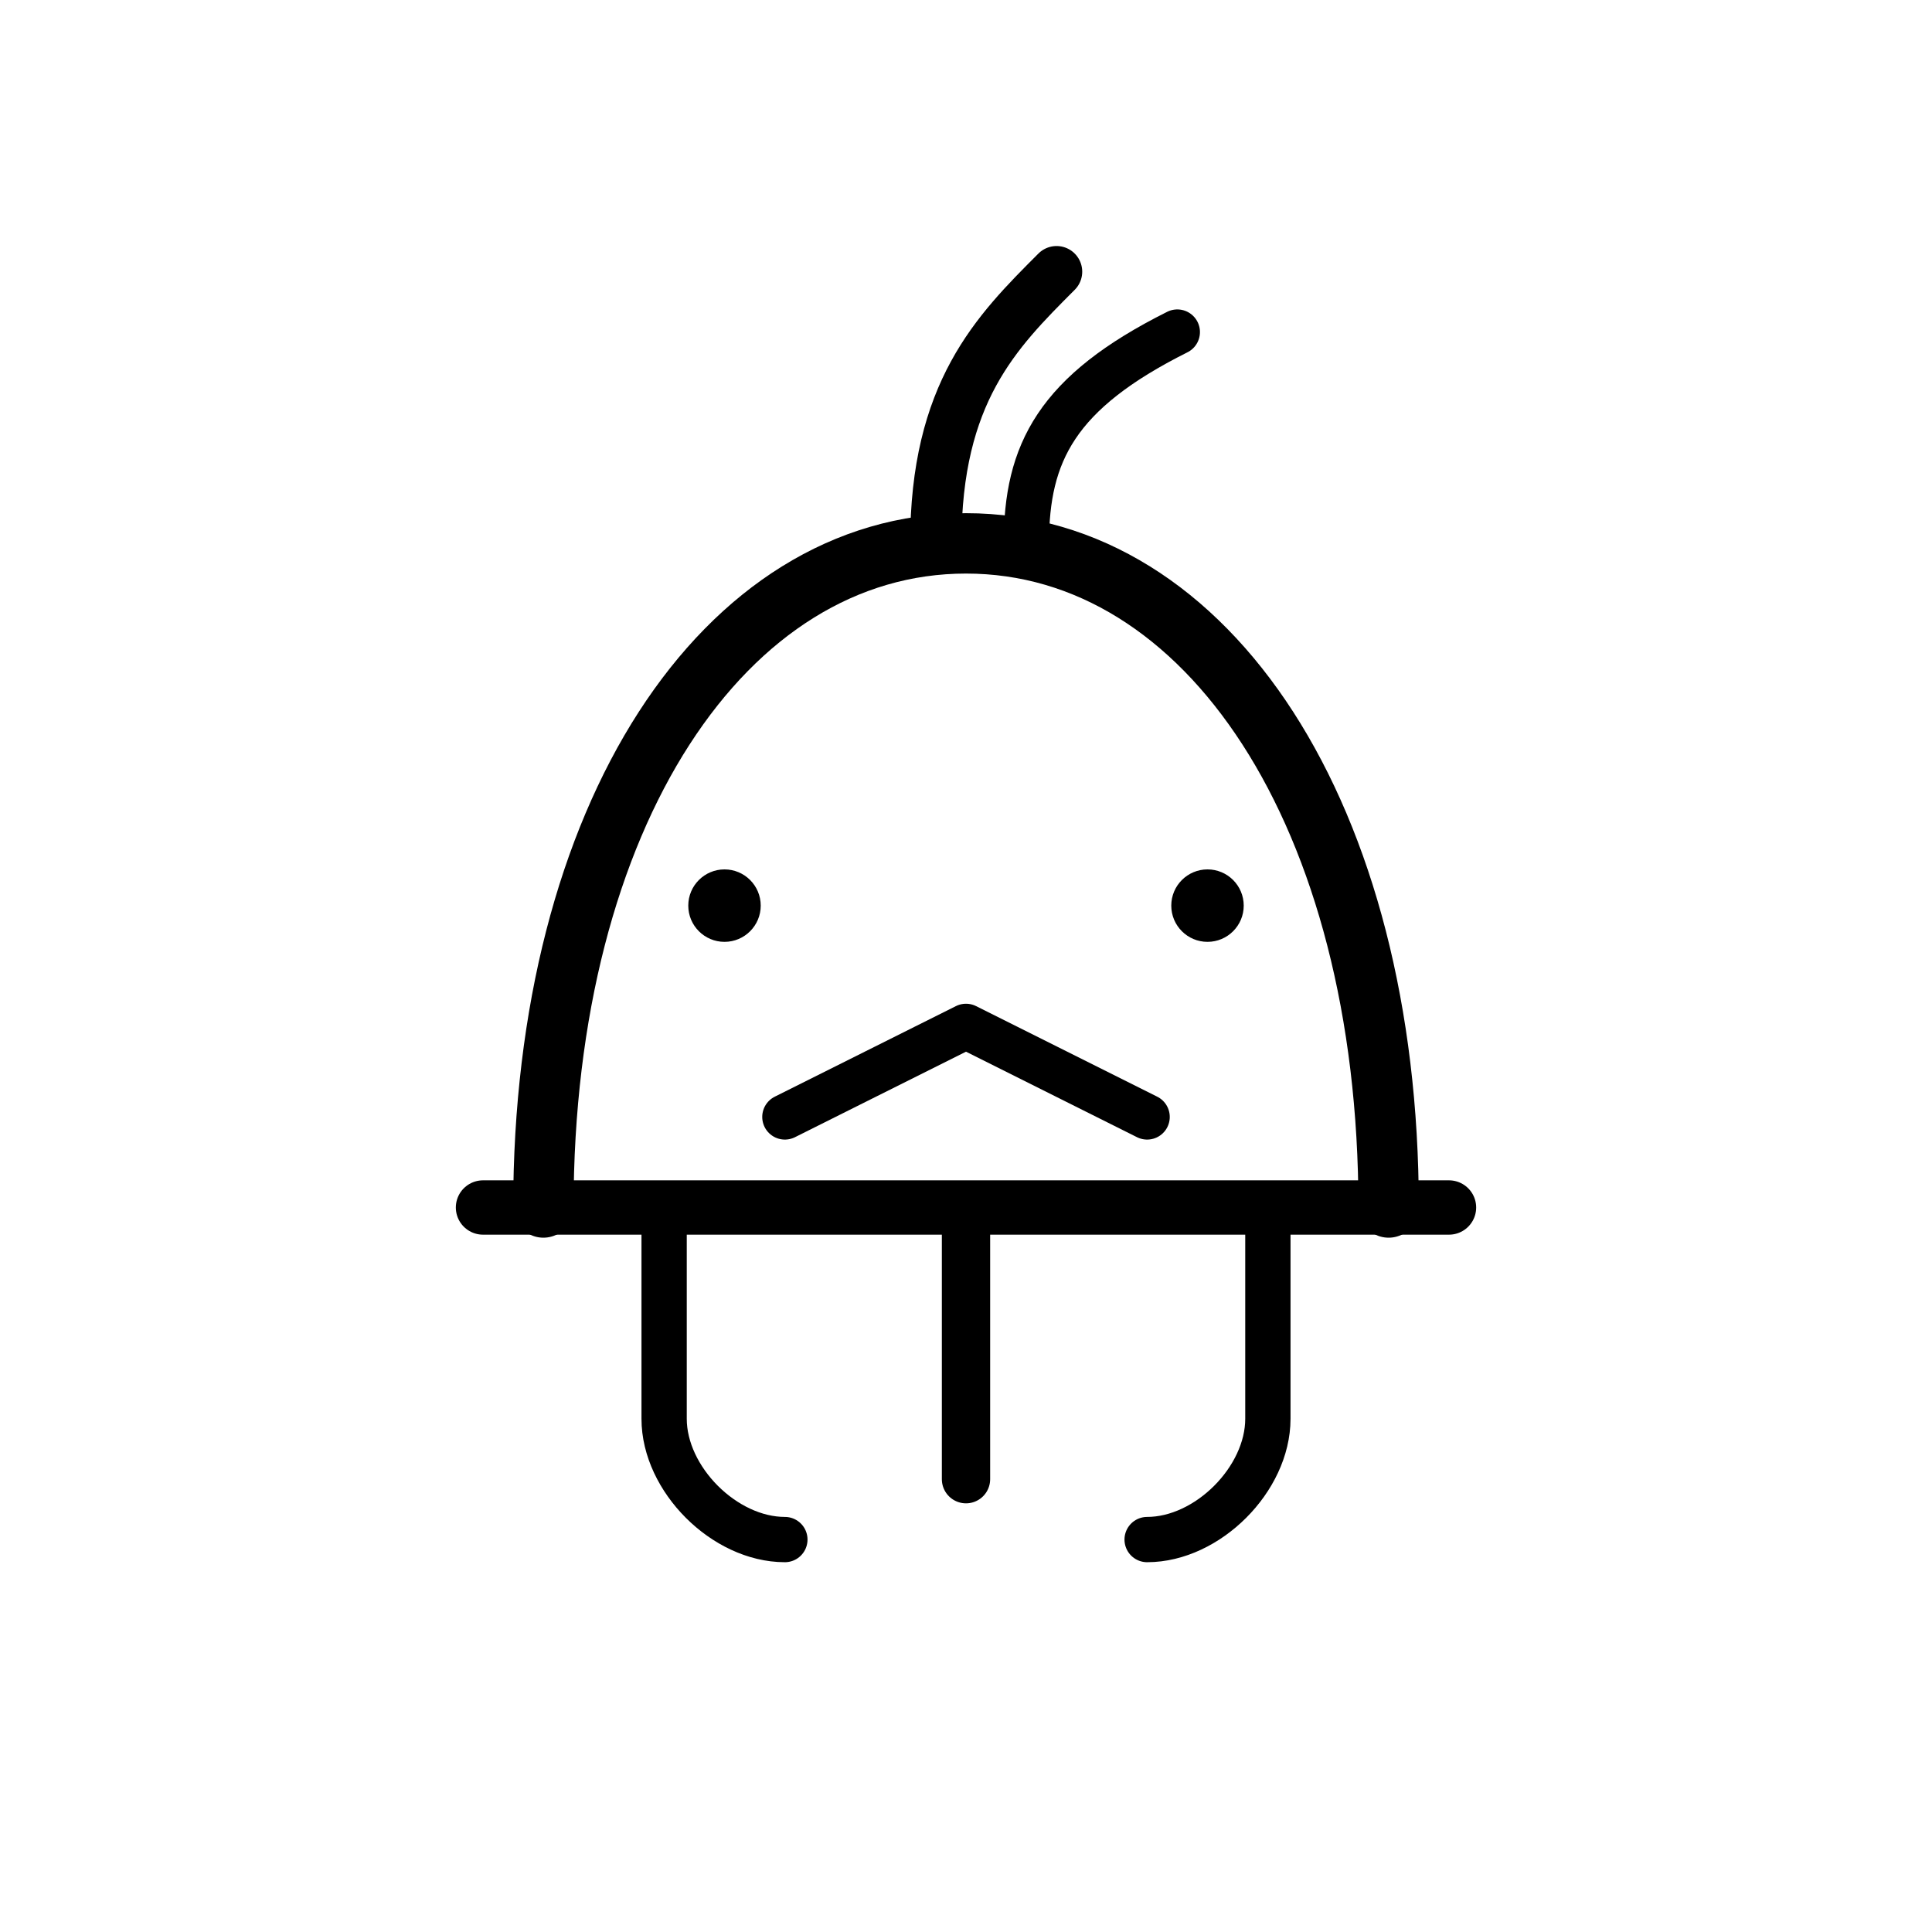
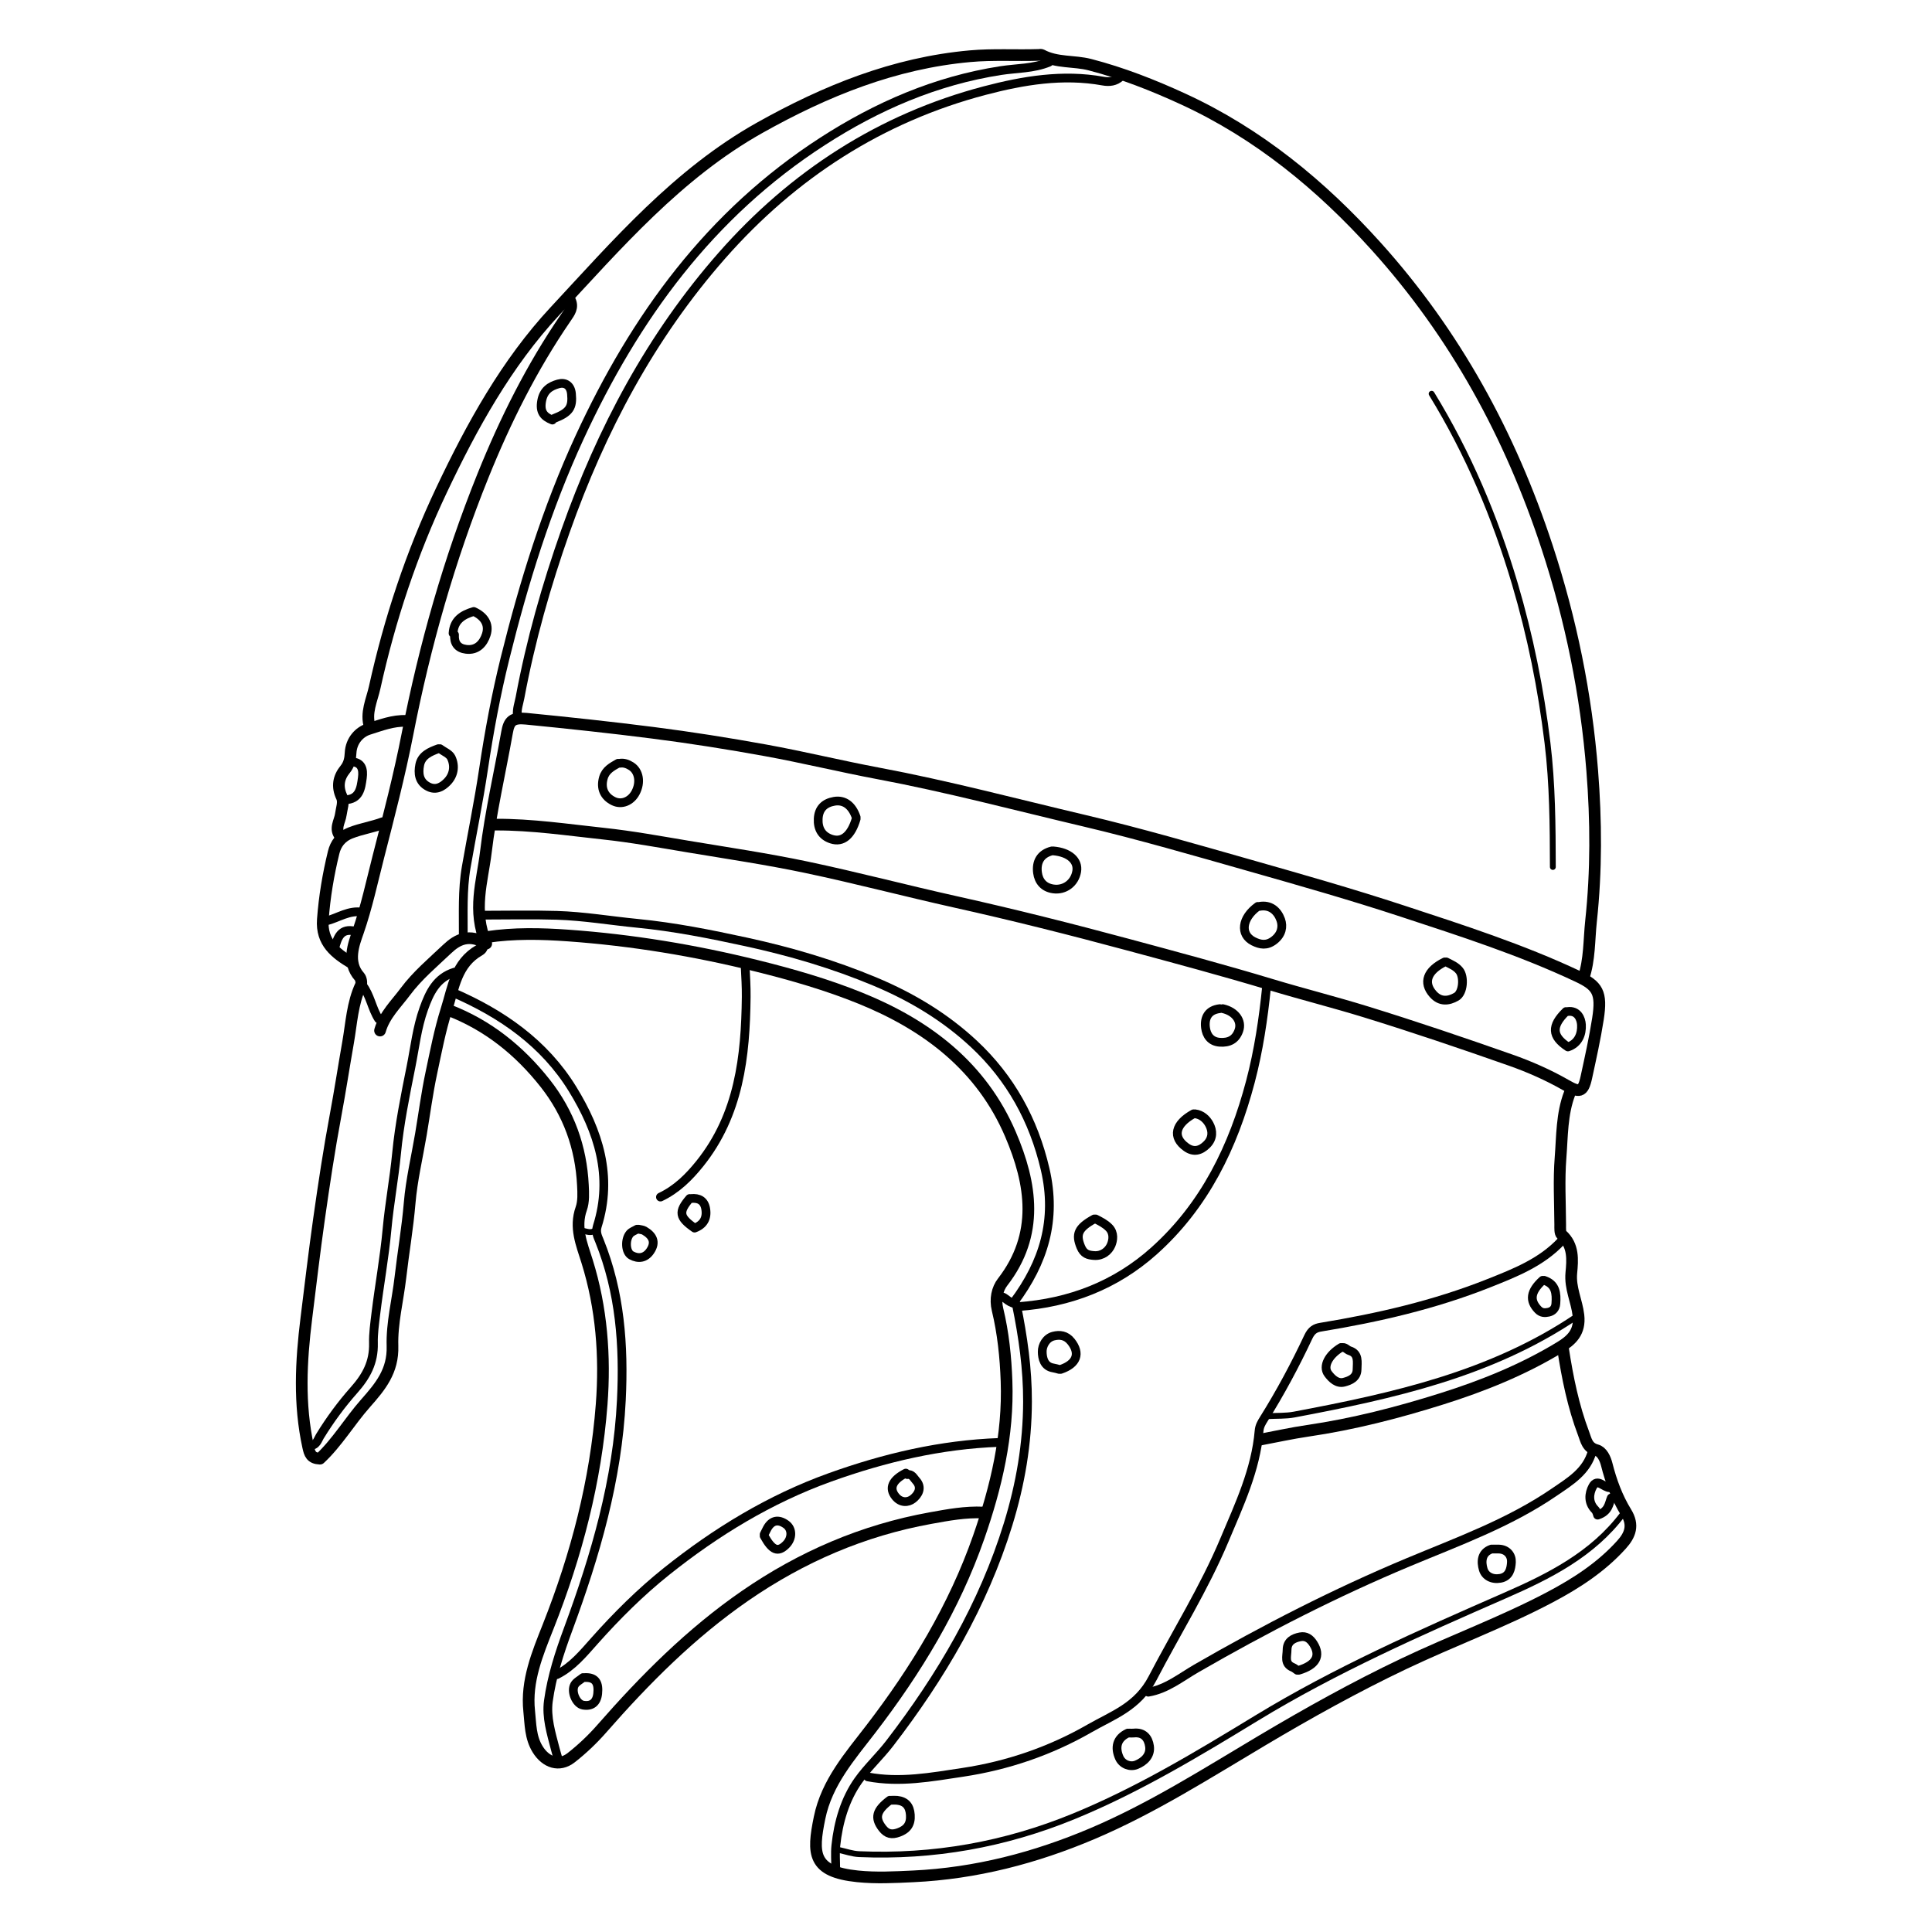
- <svg xmlns="http://www.w3.org/2000/svg" viewBox="0 0 64 64" width="256" height="256" fill="none" stroke="currentColor" stroke-linecap="round" stroke-linejoin="round">
-   <path stroke-width="2" d="M18 40c0-13 6-22 14-22s14 9 14 22" />
-   <path stroke-width="1.8" d="M16 40h32" />
-   <path stroke-width="1.6" d="M32 40v9" />
-   <path stroke-width="1.5" d="M22 40v7c0 2 2 4 4 4M42 40v7c0 2-2 4-4 4" />
-   <path stroke-width="1.7" d="M31 18c0-5 2 -7 4 -9" />
-   <path stroke-width="1.5" d="M34 18c0-3 1 -5 5 -7" />
-   <path stroke-width="1.5" d="M26 37l6-3 6 3" />
-   <circle cx="24" cy="30" r="1.2" fill="currentColor" stroke="none" />
-   <circle cx="40" cy="30" r="1.2" fill="currentColor" stroke="none" />
+ <svg xmlns="http://www.w3.org/2000/svg" viewBox="65.4 232.7 661.4 661.4" width="256" height="256">
+   <path fill="none" opacity="1" stroke="currentColor" stroke-linecap="round" stroke-linejoin="round" stroke-width="4" d=" M195.5,585.5   C197.024,580.175 201.071,576.351 204.195,572.145   C208.228,566.717 213.572,562.233 218.532,557.534   C222.021,554.23 226.044,552.211 231.854,555.73   C227.015,544.431 230.54,534.395 231.716,524.526   C233.358,510.757 236.548,497.175 238.97,483.495   C239.658,479.608 240.738,478.279 245.525,478.75   C260.035,480.178 274.535,481.724 288.991,483.574   C301.869,485.222 314.713,487.247 327.487,489.571   C340.379,491.916 353.128,495.037 366.008,497.456   C389.715,501.907 413.018,508.106 436.469,513.633   C455.622,518.147 474.546,523.67 493.486,529.048   C510.884,533.988 528.292,538.953 545.468,544.599   C565.759,551.269 586.124,557.812 605.524,566.949   C612.312,570.146 613.849,572.465 612.443,581.491   C611.398,588.203 609.911,594.85 608.475,601.495   C607.322,606.831 606.015,606.777 601.417,604.146   C595.424,600.717 588.992,597.882 582.469,595.589   C566.063,589.821 549.584,584.227 532.97,579.098   C522.24,575.785 511.302,573.036 500.562,569.795   C484.286,564.884 467.879,560.491 451.481,556.071   C431.929,550.801 412.287,545.859 392.51,541.457   C375.464,537.664 358.564,533.195 341.479,529.598   C328.082,526.777 314.51,524.772 300.997,522.521   C291.348,520.914 281.706,519.132 271.99,518.093   C259.692,516.778 247.419,514.939 235,515  " />
+   <path fill="none" opacity="1" stroke="currentColor" stroke-linecap="round" stroke-linejoin="round" stroke-width="3" d=" M424.5,254   C419.218,256.201 413.483,256.018 407.98,256.87   C385.776,260.307 365.691,269.037 347.045,281.069   C308.529,305.922 282.818,341.262 263.82,382.417   C252.562,406.806 244.696,432.219 238.29,458.072   C235.212,470.494 232.833,483.233 230.931,495.99   C229.26,507.205 226.958,518.326 225.014,529.502   C223.632,537.449 224.052,545.488 224,553.5  " />
+   <path fill="none" opacity="1" stroke="currentColor" stroke-linecap="round" stroke-linejoin="round" stroke-width="4" d=" M192,481.5   C190.484,476.776 192.715,472.358 193.668,468.037   C198.813,444.721 206.311,422.122 216.539,400.518   C226.949,378.528 238.824,357.022 255.316,339.294   C276.689,316.317 297.395,292.2 325.47,276.447   C348.005,263.804 371.476,254.286 397.495,251.944   C405.342,251.238 413.168,251.75 421,251.501   C421.333,251.491 421.732,251.378 421.99,251.518   C427.154,254.308 433.053,253.42 438.54,254.844   C449.604,257.717 460.172,261.873 470.452,266.604   C496.177,278.443 517.627,296.095 536.491,317.008   C563.566,347.027 582.455,381.693 595.034,419.989   C603.217,444.901 608.408,470.385 610.478,496.502   C611.839,513.673 611.919,530.835 610.078,548.008   C609.379,554.536 609.638,561.167 607.5,567.5  " />
+   <path fill="none" opacity="1" stroke="currentColor" stroke-linecap="round" stroke-linejoin="round" stroke-width="3" d=" M449,259   C447.286,260.644 445.112,260.844 443.007,260.463   C429.229,257.968 415.634,260.268 402.554,263.704   C366.838,273.088 336.894,292.529 312.615,320.101   C288.27,347.75 271.236,379.827 258.992,414.497   C252.416,433.118 247.055,452.057 243.423,471.486   C243.048,473.49 242.31,475.413 242.5,477.5  " />
+   <path fill="none" opacity="1" stroke="currentColor" stroke-linecap="round" stroke-linejoin="round" stroke-width="4" d=" M600.5,694.5   C602.021,704.363 603.986,714.126 607.539,723.485   C608.392,725.734 608.756,728.291 611.961,729.146   C613.857,729.652 614.945,732.039 615.444,734.014   C616.909,739.813 618.967,745.398 622.077,750.453   C624.773,754.834 623.52,758.16 620.505,761.504   C613.572,769.191 605.06,774.715 596,779.501   C579.754,788.083 562.485,794.414 545.908,802.307   C529.285,810.221 513.29,819.137 497.509,828.515   C478.515,839.801 459.831,851.729 439.453,860.391   C419.872,868.714 399.433,874.052 378.003,875.054   C371.653,875.351 365.357,875.695 358.995,875.046   C343.491,873.463 343.449,867.323 345.972,854.994   C348.455,842.858 356.422,833.882 363.575,824.558   C379.016,804.43 392.049,782.985 400.436,758.977   C406.468,741.71 410.639,723.998 409.976,705.501   C409.681,697.26 408.836,689.038 406.9,681.024   C406.025,677.404 406.802,673.969 408.633,671.603   C421.266,655.28 418.598,638.009 411.348,621.065   C401.448,597.932 382.885,583.728 360.019,574.453   C348.475,569.771 336.62,566.363 324.534,563.363   C303.281,558.089 281.825,554.539 260.002,552.972   C250.639,552.3 241.311,552.091 232,553.5  " />
+   <path fill="none" opacity="1" stroke="currentColor" stroke-linecap="round" stroke-linejoin="round" stroke-width="2" d=" M621,751   C610.624,764.852 595.775,772.285 580.487,778.97   C551.495,791.648 522.577,804.414 495.462,820.938   C475.264,833.246 454.983,845.478 433,854.501   C409.443,864.17 384.944,868.545 359.502,867.447   C357.152,867.346 354.833,866.5 352.5,866  " />
+   <path fill="none" opacity="1" stroke="currentColor" stroke-linecap="round" stroke-linejoin="round" stroke-width="3" d=" M230.5,546   C239,546 247.506,545.801 255.998,546.054   C265.225,546.328 274.356,547.891 283.521,548.783   C296.198,550.017 308.622,552.495 320.961,555.181   C335.994,558.453 350.757,562.789 365.084,568.799   C377.671,574.079 389.082,580.985 398.873,590.136   C411.287,601.737 419.246,616.08 423.186,632.957   C427.223,650.252 422.694,664.878 412.5,678.5  " />
+   <path fill="none" opacity="1" stroke="currentColor" stroke-linecap="round" stroke-linejoin="round" stroke-width="3" d=" M407.5,676.5   C408.776,676.449 409.585,677.264 410.53,677.959   C411.41,678.605 412.544,678.906 413.352,679.265   C415.622,690.399 417.182,701.289 417.157,712.5   C417.125,726.929 414.731,740.809 410.514,754.504   C401.986,782.2 387.537,806.681 369.994,829.496   C366.606,833.902 362.403,837.788 359.265,842.189   C354.691,848.606 352.387,856.48 351.544,864.505   C351.266,867.142 351.5,869.833 351.5,872.5  " />
+   <path fill="none" opacity="1" stroke="currentColor" stroke-linecap="round" stroke-linejoin="round" stroke-width="4" d=" M219,578.5   C232.406,583.657 243.161,592.313 252,603.5   C260.111,613.764 264.322,625.492 264.957,638.502   C265.087,641.154 265.244,644.037 264.389,646.461   C262.102,652.941 264.517,658.533 266.391,664.534   C271.367,680.462 272.627,696.986 271.366,713.49   C269.36,739.752 262.759,765.023 253.062,789.525   C249.395,798.789 245.46,808.158 246.562,818.493   C247.032,822.903 246.936,827.455 249.45,831.531   C252.257,836.08 256.833,837.634 260.939,834.422   C264.727,831.457 268.281,828.079 271.452,824.458   C286.224,807.588 301.951,791.788 320.494,778.991   C339.798,765.669 360.819,756.588 383.982,752.401   C389.982,751.316 395.894,750.216 402,750.5  " />
+   <path fill="none" opacity="1" stroke="currentColor" stroke-linecap="round" stroke-linejoin="round" stroke-width="3" d=" M221,565.5   C214.836,567.429 212.452,572.503 210.484,577.994   C208.158,584.484 207.416,591.322 206.075,598.015   C204.117,607.79 202.119,617.614 201.165,627.516   C200.325,636.216 198.695,644.789 197.898,653.491   C197.009,663.198 195.231,672.821 194.056,682.507   C193.654,685.826 193.162,689.296 193.244,692.494   C193.414,699.125 190.784,703.863 186.594,708.583   C182.25,713.478 178.343,718.8 174.888,724.431   C174.197,725.556 173.689,727.693 171.5,727.5  " />
+   <path fill="none" opacity="1" stroke="currentColor" stroke-linecap="round" stroke-linejoin="round" stroke-width="2" d=" M555.5,367.5   C567.992,387.855 577.209,409.653 583.982,432.505   C589.268,450.337 592.908,468.476 595.161,486.98   C596.887,501.158 596.963,515.304 597,529.5  " />
+   <path fill="none" opacity="1" stroke="currentColor" stroke-linecap="round" stroke-linejoin="round" stroke-width="4" d=" M230.5,555.5   C230.652,556.527 230.459,557.447 229.497,557.994   C221.527,562.526 220.67,570.655 218.223,578.413   C215.972,585.55 214.608,592.786 213.067,600.014   C211.589,606.948 210.677,614.002 209.497,621   C208.176,628.835 206.307,636.622 205.642,644.512   C204.922,653.066 203.456,661.495 202.479,669.998   C201.577,677.842 199.523,685.697 199.762,693.492   C200.026,702.065 195.617,707.361 190.574,713.065   C185.095,719.262 180.85,726.523 174.918,732.06   C171.9,731.921 171.419,730.381 170.902,728.021   C167.69,713.349 168.435,698.785 170.277,683.972   C171.685,672.655 173.013,661.305 174.613,650.016   C176.296,638.143 178.08,626.273 180.289,614.461   C181.835,606.191 183.11,597.821 184.571,589.513   C185.725,582.952 186.022,576.172 188.929,569.967   C189.283,569.211 189.015,567.691 188.445,567.049   C184.019,562.064 186.536,555.821 187.975,551.664   C190.902,543.207 192.739,534.56 194.936,525.984   C198.506,512.044 202.149,498.094 204.901,483.981   C210.804,453.702 219.223,424.127 230.724,395.59   C238.324,376.735 247.457,358.417 259.044,341.53   C260.372,339.595 261.667,337.917 260.5,335.5  " />
+   <path fill="none" opacity="1" stroke="currentColor" stroke-linecap="round" stroke-linejoin="round" stroke-width="3" d=" M610.5,729.5   C608.624,736.448 602.91,739.811 597.508,743.512   C582.071,754.088 564.594,760.379 547.509,767.523   C522.492,777.984 498.418,790.324 474.932,803.882   C469.682,806.912 464.789,810.96 458.5,812  " />
+   <path fill="none" opacity="1" stroke="currentColor" stroke-linecap="round" stroke-linejoin="round" stroke-width="3" d=" M407.5,726.5   C387.488,727.222 368.27,731.725 349.493,738.482   C328.941,745.878 310.538,757.111 293.605,770.631   C284.7,777.74 276.551,785.846 268.916,794.425   C265.093,798.719 261.349,803.315 256,806  " />
+   <path fill="none" opacity="1" stroke="currentColor" stroke-linecap="round" stroke-linejoin="round" stroke-width="3" d=" M220.5,572.5   C237.187,579.748 251.748,589.804 261.421,605.548   C270.278,619.965 275.277,635.409 269.89,652.465   C269.231,654.551 270.051,656.076 270.607,657.457   C277.688,675.036 279.029,693.256 278.117,712.006   C276.787,739.325 269.262,765.107 259.894,790.461   C256.922,798.502 254.285,806.589 253.131,815.018   C252.372,820.56 254.094,826.087 255.504,831.499   C255.81,832.673 256.167,833.833 256.5,835  " />
+   <path fill="none" opacity="1" stroke="currentColor" stroke-linecap="round" stroke-linejoin="round" stroke-width="3" d=" M499,570.5   C497.889,581.456 496.278,592.342 493.467,602.991   C487.602,625.213 477.864,645.367 460.453,660.947   C447.303,672.715 431.572,678.739 414,680  " />
+   <path fill="none" opacity="1" stroke="currentColor" stroke-linecap="round" stroke-linejoin="round" stroke-width="3" d=" M600,657.5   C593.14,664.874 584.078,668.418 575.008,672.021   C556.451,679.393 537.144,683.82 517.508,687.051   C515.688,687.35 514.405,688.008 513.282,690.398   C508.751,700.039 503.71,709.465 498.037,718.523   C497.3,719.7 496.573,720.892 496.438,722.495   C495.308,735.888 489.634,747.854 484.522,760.009   C477.612,776.443 468.143,791.513 459.963,807.241   C454.863,817.048 446.347,819.841 438.435,824.387   C424.973,832.122 410.372,837.126 394.991,839.441   C384.241,841.059 373.452,843.078 362.5,841  " />
+   <path fill="none" opacity="1" stroke="currentColor" stroke-linecap="round" stroke-linejoin="round" stroke-width="2" d=" M605,683.5   C575.788,703.177 542.308,710.574 508.49,716.949   C505.563,717.501 502.5,717.333 499.5,717.5  " />
+   <path fill="none" opacity="1" stroke="currentColor" stroke-linecap="round" stroke-linejoin="round" stroke-width="4" d=" M602.75,607   C600.033,614.092 600.216,621.646 599.634,629.011   C599.032,636.63 599.479,644.333 599.522,652   C599.529,653.167 599.399,654.822 600.071,655.42   C604.184,659.082 603.746,664.026 603.327,668.484   C602.842,673.648 605.195,678.095 605.762,682.969   C606.445,688.834 603.23,691.608 599.445,693.91   C586.792,701.605 573.15,707.11 559.019,711.561   C543.925,716.316 528.676,720.243 513.005,722.534   C507.64,723.319 502.333,724.5 497,725.5  " />
+   <path fill="none" opacity="1" stroke="currentColor" stroke-linecap="round" stroke-linejoin="round" stroke-width="3" d=" M320.5,563.5   C320.671,567 320.894,570.548 320.856,573.998   C320.635,594.354 318.428,614.263 305.011,631.009   C301.236,635.721 297.03,639.876 291.5,642.5  " />
+   <path fill="none" opacity="1" stroke="currentColor" stroke-linecap="round" stroke-linejoin="round" stroke-width="3" d=" M358.5,512.5   C357.127,508.426 354.444,506.421 351.002,507.013   C347.666,507.586 345.677,509.484 345.501,513   C345.331,516.404 346.762,518.897 350.012,519.963   C353.861,521.225 356.826,518.695 358.5,513  " />
+   <path fill="none" opacity="1" stroke="currentColor" stroke-linecap="round" stroke-linejoin="round" stroke-width="3" d=" M221,450   C220.824,452.874 222.081,454.635 225.001,454.991   C228.828,455.458 230.925,452.843 231.863,449.956   C233.06,446.272 230.971,443.558 227.591,442.034   C223.72,443.15 220.76,445.065 220.5,449.5  " />
+   <path fill="none" opacity="1" stroke="currentColor" stroke-linecap="round" stroke-linejoin="round" stroke-width="3" d=" M483,578   C479.094,578.444 477.664,581.036 478.089,584.489   C478.411,587.106 479.855,589.291 483,589.506   C486.138,589.721 488.41,588.607 489.505,585.502   C490.663,582.22 488.28,578.952 484,578  " />
+   <path fill="none" opacity="1" stroke="currentColor" stroke-linecap="round" stroke-linejoin="round" stroke-width="3" d=" M428.5,701.5   C434.082,699.619 435.3,696.008 432.064,691.949   C430.311,689.752 428.128,689.572 426.027,690.105   C423.54,690.736 422.151,693.316 422.193,695.496   C422.234,697.642 422.798,700.516 425.999,701.009   C426.675,701.113 427.333,701.333 428,701.5  " />
+   <path fill="none" opacity="1" stroke="currentColor" stroke-linecap="round" stroke-linejoin="round" stroke-width="3" d=" M255,376   C260.375,373.916 261.497,372.193 261.037,367.496   C260.748,364.536 258.815,363.48 256.534,364.121   C253.776,364.895 251.478,366.3 250.827,369.969   C250.168,373.681 251.516,375.312 254.5,376.5  " />
+   <path fill="none" opacity="1" stroke="currentColor" stroke-linecap="round" stroke-linejoin="round" stroke-width="3" d=" M524.5,694   C520.248,696.533 518.194,700.463 520.048,702.964   C521.332,704.697 523.169,706.465 525.472,705.888   C527.552,705.366 529.94,704.372 529.979,701.5   C530.013,699.04 530.653,696.112 527.464,695.116   C526.545,694.829 526.002,693.913 525,694  " />
+   <path fill="none" opacity="1" stroke="currentColor" stroke-linecap="round" stroke-linejoin="round" stroke-width="4" d=" M196.5,514.5   C192.891,515.847 189.072,516.396 185.433,517.829   C182,519.181 180.319,521.658 179.619,524.529   C177.782,532.061 176.494,539.709 175.922,547.494   C175.344,555.364 180.277,559.093 186,562.5  " />
+   <path fill="none" opacity="1" stroke="currentColor" stroke-linecap="round" stroke-linejoin="round" stroke-width="3" d=" M593.5,671   C589.312,674.822 588.932,677.911 591.95,681.048   C593.094,682.237 594.327,682.172 595.485,681.928   C596.868,681.637 597.903,680.728 598.031,679.002   C598.293,675.478 598.031,672.318 594,671  " />
+   <path fill="none" opacity="1" stroke="currentColor" stroke-linecap="round" stroke-linejoin="round" stroke-width="3" d=" M327,758.5   C329.743,763.486 331.725,764.279 334.5,761.5   C336.623,759.373 336.725,756.14 334.473,754.538   C331.927,752.725 329.597,753.047 328.003,756.002   C327.649,756.657 327.333,757.333 327,758  " />
+   <path fill="none" opacity="1" stroke="currentColor" stroke-linecap="round" stroke-linejoin="round" stroke-width="3" d=" M510,804.5   C515.922,802.759 517.629,799.55 515.054,795.466   C513.901,793.638 512.498,792.669 510.51,793.052   C508.142,793.507 506.034,794.592 506.019,797.5   C506.008,799.694 504.95,802.28 507.994,803.516   C508.539,803.737 509,804.167 509.5,804.5  " />
+   <path fill="none" opacity="1" stroke="currentColor" stroke-linecap="round" stroke-linejoin="round" stroke-width="3" d=" M617,742   C616.833,742 616.667,742.001 616.5,742   C614.487,741.989 612.253,738.629 610.651,741.582   C609.366,743.952 609.011,747.063 611.466,749.533   C612.05,750.12 612.212,751.125 612.328,751.389   C616.159,750.117 616.158,747.54 617,745.5  " />
+   <path fill="none" opacity="1" stroke="currentColor" stroke-linecap="round" stroke-linejoin="round" stroke-width="3" d=" M183.5,506.5   C188.478,506.382 188.97,502.559 189.444,498.993   C189.822,496.152 189.318,493.526 185.5,493.5  " />
+   <path fill="none" opacity="1" stroke="currentColor" stroke-linecap="round" stroke-linejoin="round" stroke-width="3" d=" M375.5,737   C370.804,739.417 369.662,742.18 371.967,745.026   C373.789,747.275 376.262,747.111 377.889,745.857   C379.69,744.469 381.247,741.998 378.967,739.531   C378.174,738.673 377.61,737.252 376,737.5  " />
+   <path fill="none" opacity="1" stroke="currentColor" stroke-linecap="round" stroke-linejoin="round" stroke-width="4" d=" M204.5,479.5   C199.968,479.298 195.698,480.983 191.585,482.271   C188.462,483.248 185.623,486.223 185.417,490.496   C185.326,492.383 184.994,494.323 183.573,496.059   C181.304,498.829 180.693,501.972 182.4,505.548   C183.242,507.309 182.343,509.5 182.079,511.51   C181.755,513.967 179.735,516.5 182,519  " />
+   <path fill="none" opacity="1" stroke="currentColor" stroke-linecap="round" stroke-linejoin="round" stroke-width="3" d=" M189.5,545   C184.893,544.165 181.157,546.961 177,548  " />
+   <path fill="none" opacity="1" stroke="currentColor" stroke-linecap="round" stroke-linejoin="round" stroke-width="3" d=" M189.5,570   C192.159,573.438 192.693,577.893 195,581.5  " />
+   <path fill="none" opacity="1" stroke="currentColor" stroke-linecap="round" stroke-linejoin="round" stroke-width="3" d=" M187,551.5   C182.081,550.268 180.944,553.642 180,557.25  " />
+   <path fill="none" opacity="1" stroke="currentColor" stroke-linecap="round" stroke-linejoin="round" stroke-width="2" d=" M264,654   C265.667,653.869 267.333,655.196 269,654  " />
+   <path fill="none" opacity="1" stroke="currentColor" stroke-linecap="round" stroke-linejoin="round" stroke-width="3" d=" M215.5,489   C212.652,490.028 209.731,491.265 209.09,494.518   C208.524,497.388 208.769,500.358 211.993,502.014   C214.639,503.373 216.79,502.083 218.435,500.435   C220.736,498.131 221.269,494.972 219.881,492.057   C219.247,490.724 217.333,490 216,489  " />
+   <path fill="none" opacity="1" stroke="currentColor" stroke-linecap="round" stroke-linejoin="round" stroke-width="3" d=" M601.5,579   C596.441,583.93 596.588,587.447 602.167,591.109   C605.774,589.905 606.976,586.675 606.794,583.512   C606.675,581.443 605.486,578.479 602,579  " />
+   <path fill="none" opacity="1" stroke="currentColor" stroke-linecap="round" stroke-linejoin="round" stroke-width="3" d=" M277,494   C274.881,495.215 272.738,496.312 271.968,498.991   C270.967,502.473 272.165,505.41 275.5,507   C278.23,508.302 281.409,507.03 283,504   C284.805,500.564 284.182,496.73 281.494,495.009   C280.291,494.239 278.98,493.748 277.5,494  " />
+   <path fill="none" opacity="1" stroke="currentColor" stroke-linecap="round" stroke-linejoin="round" stroke-width="3" d=" M560,562   C553.944,564.972 552.489,569.074 555.981,573.017   C558.43,575.782 561.289,575.458 563.956,573.924   C566.344,572.55 566.717,567.116 565.013,564.99   C563.813,563.494 562.109,562.836 560.5,562  " />
+   <path fill="none" opacity="1" stroke="currentColor" stroke-linecap="round" stroke-linejoin="round" stroke-width="3" d=" M576,763   C572.433,764.233 572.43,767.41 573.172,769.95   C573.836,772.228 576.169,773.528 579.005,773.026   C582.213,772.458 582.696,769.638 582.819,767.49   C582.95,765.21 581.408,763.088 578.5,763.003   C577.834,762.983 577.167,763 576.5,763  " />
+   <path fill="none" opacity="1" stroke="currentColor" stroke-linecap="round" stroke-linejoin="round" stroke-width="3" d=" M474,614   C467.644,617.503 466.631,622.002 471.521,625.471   C474.011,627.237 476.35,626.7 478.528,624.528   C480.71,622.351 480.583,619.788 479.382,617.564   C478.461,615.857 476.8,614.261 474.5,614  " />
+   <path fill="none" opacity="1" stroke="currentColor" stroke-linecap="round" stroke-linejoin="round" stroke-width="3" d=" M301.5,643   C297.59,647.575 297.869,649.437 303.179,653.125   C306.215,651.992 307.544,649.782 306.985,646.503   C306.511,643.726 304.665,642.74 302,643  " />
+   <path fill="none" opacity="1" stroke="currentColor" stroke-linecap="round" stroke-linejoin="round" stroke-width="3" d=" M440,650   C434.423,653.074 433.62,655.253 435.389,659.546   C436.387,661.969 437.852,662.383 439.998,662.524   C442.851,662.711 444.933,660.93 445.789,658.911   C446.44,657.374 446.889,654.836 445.039,652.962   C443.705,651.61 442.109,650.836 440.5,650  " />
+   <path fill="none" opacity="1" stroke="currentColor" stroke-linecap="round" stroke-linejoin="round" stroke-width="3" d=" M265,807   C264,807.833 262.652,808.477 262.072,809.539   C260.842,811.793 262.619,816.008 265.012,816.434   C267.88,816.945 269.69,815.584 270.013,812.501   C270.369,809.097 269.514,806.777 265.5,807  " />
+   <path fill="none" opacity="1" stroke="currentColor" stroke-linecap="round" stroke-linejoin="round" stroke-width="3" d=" M496,543   C490.53,546.938 489.788,552.596 494.52,554.96   C496.814,556.106 499.052,556.557 501.576,554.598   C504.179,552.578 504.683,549.913 503.838,547.558   C502.762,544.56 500.334,542.277 496.5,543  " />
+   <path fill="none" opacity="1" stroke="currentColor" stroke-linecap="round" stroke-linejoin="round" stroke-width="3" d=" M451.5,826   C447.618,827.816 447.056,831.014 448.593,834.458   C449.599,836.713 452.283,837.733 454.444,836.862   C456.981,835.839 459.378,833.757 458.924,830.511   C458.525,827.65 456.877,825.621 453.499,825.992   C453.005,826.047 452.5,826 452,826  " />
+   <path fill="none" opacity="1" stroke="currentColor" stroke-linecap="round" stroke-linejoin="round" stroke-width="3" d=" M283.5,653.5   C282.667,654 281.635,654.331 281.037,655.032   C279.313,657.053 279.536,661.355 281.53,662.446   C283.939,663.765 286.328,663.421 287.984,660.989   C290.066,657.933 288.844,655.688 285.986,654.024   C285.416,653.692 284.667,653.667 284,653.5  " />
+   <path fill="none" opacity="1" stroke="currentColor" stroke-linecap="round" stroke-linejoin="round" stroke-width="3" d=" M370,849   C365.338,852.518 364.762,855.028 367.46,858.531   C369.043,860.587 370.683,860.885 373.015,860.042   C375.953,858.98 377.263,857.179 377.045,853.997   C376.84,850.989 375.461,849.339 372.499,849.011   C371.84,848.938 371.167,849 370.5,849  " />
+   <path fill="none" opacity="1" stroke="currentColor" stroke-linecap="round" stroke-linejoin="round" stroke-width="3" d=" M425.5,524   C421.564,524.987 420.099,527.839 420.586,531.489   C420.974,534.397 422.724,536.558 425.998,537.015   C429.875,537.557 433.334,535.008 434,531   C434.617,527.288 431.378,524.454 426,524  " />
</svg>
